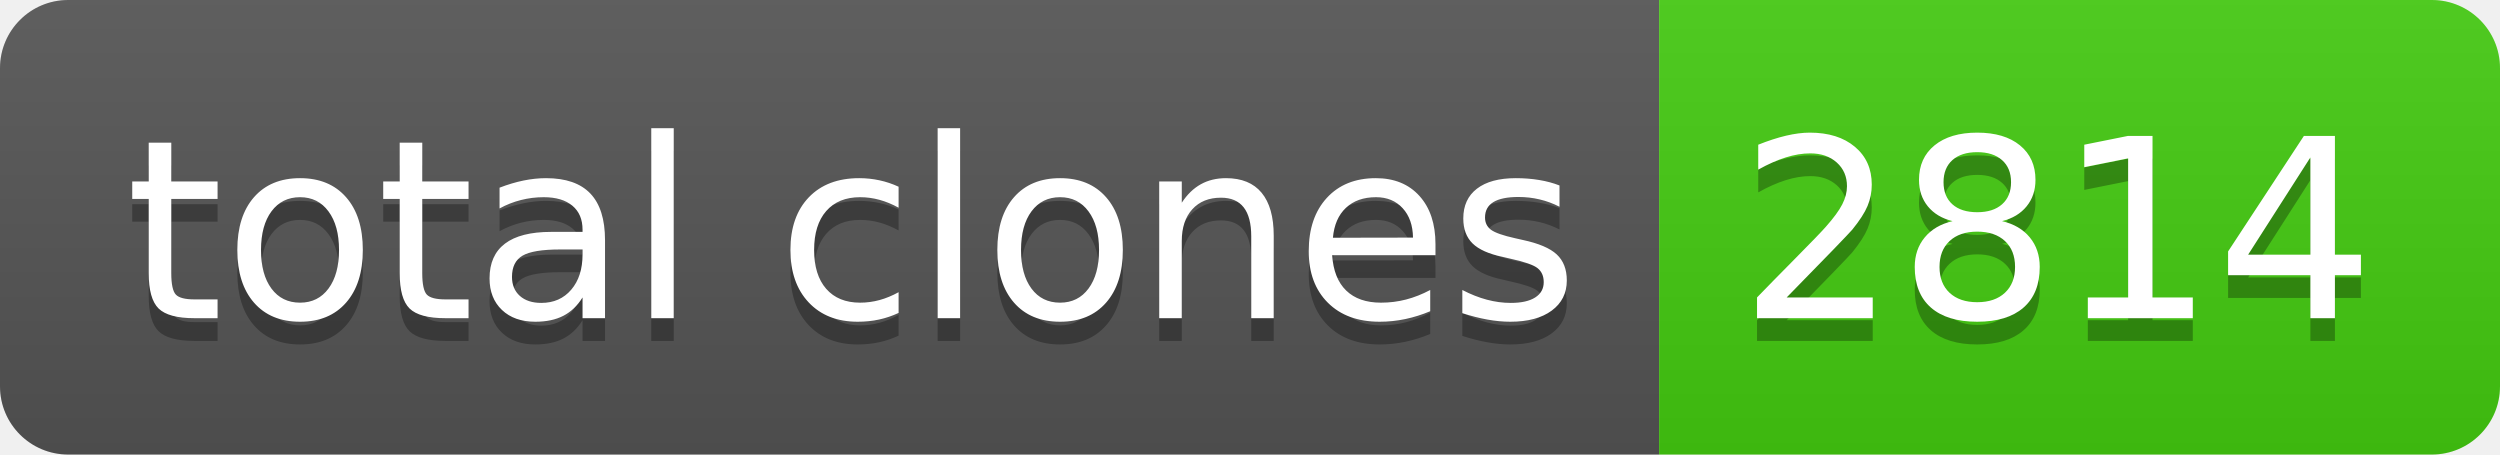
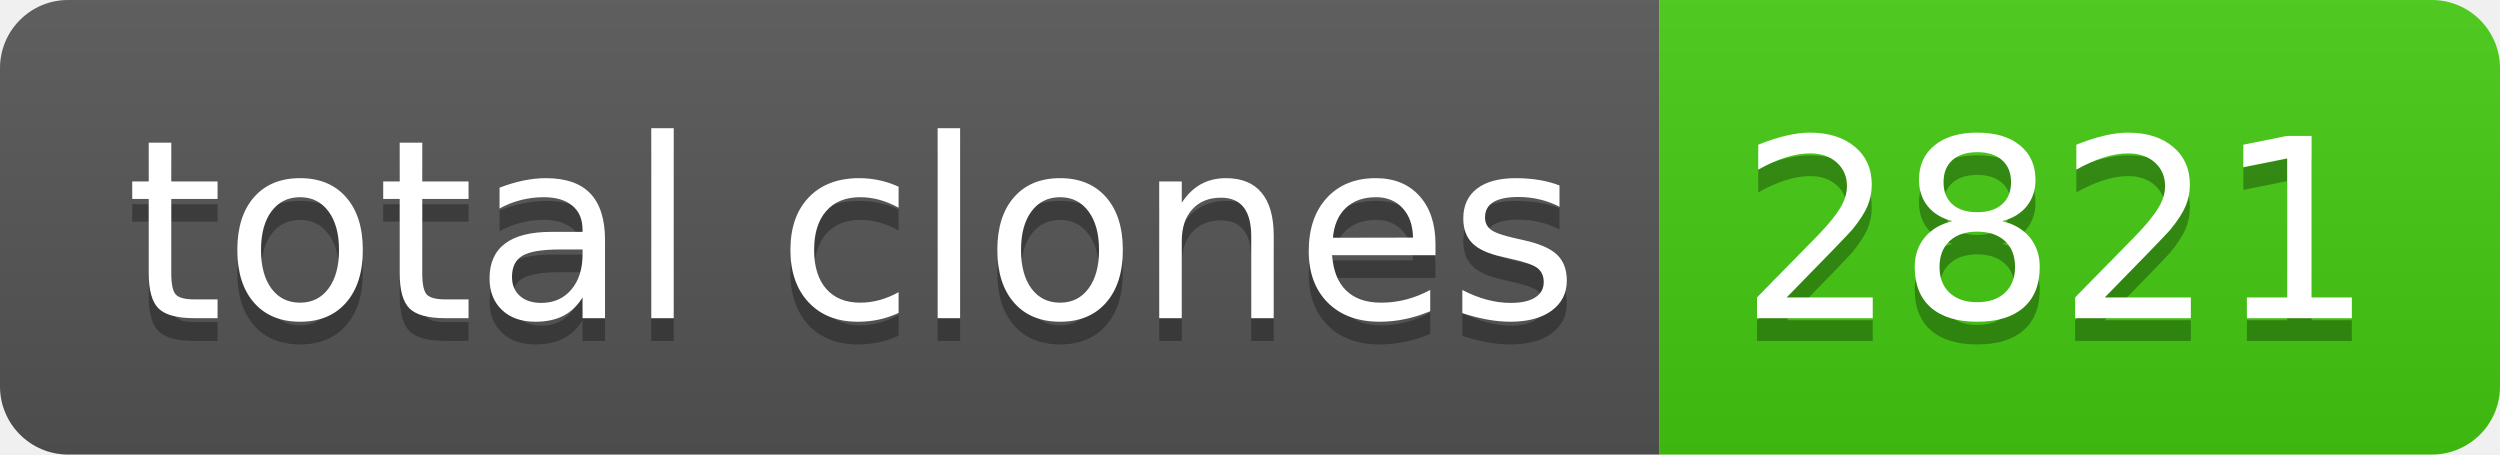
- <svg xmlns="http://www.w3.org/2000/svg" width="110" height="20" role="img" aria-label="total clones: 2814">
+ <svg xmlns="http://www.w3.org/2000/svg" width="110" height="20" role="img" aria-label="total clones: 2821">
  <linearGradient id="s" x2="0" y2="100%">
    <stop offset="0" stop-color="#bbb" stop-opacity=".1" />
    <stop offset="1" stop-opacity=".1" />
  </linearGradient>
  <clipPath id="r">
    <rect width="110" height="20" rx="3" fill="#fff" />
  </clipPath>
  <g clip-path="url(#r)">
    <rect width="73" height="20" fill="#555" />
    <rect x="73" width="37" height="20" fill="#4c1" />
    <rect width="110" height="20" fill="url(#s)" />
  </g>
  <g fill="#fff" text-anchor="middle" font-family="Verdana,Geneva,DejaVu Sans,sans-serif" text-rendering="geometricPrecision" font-size="110">
    <text aria-hidden="true" x="375" y="150" fill="#010101" fill-opacity=".3" transform="scale(.1)" textLength="630">total clones</text>
    <text x="375" y="140" transform="scale(.1)" fill="#fff" textLength="630">total clones</text>
-     <text aria-hidden="true" x="905" y="150" fill="#010101" fill-opacity=".3" transform="scale(.1)" textLength="270">2814</text>
-     <text x="905" y="140" transform="scale(.1)" fill="#fff" textLength="270">2814</text>
+     <text aria-hidden="true" x="905" y="150" fill="#010101" fill-opacity=".3" transform="scale(.1)" textLength="270">2821</text>
+     <text x="905" y="140" transform="scale(.1)" fill="#fff" textLength="270">2821</text>
  </g>
</svg>
